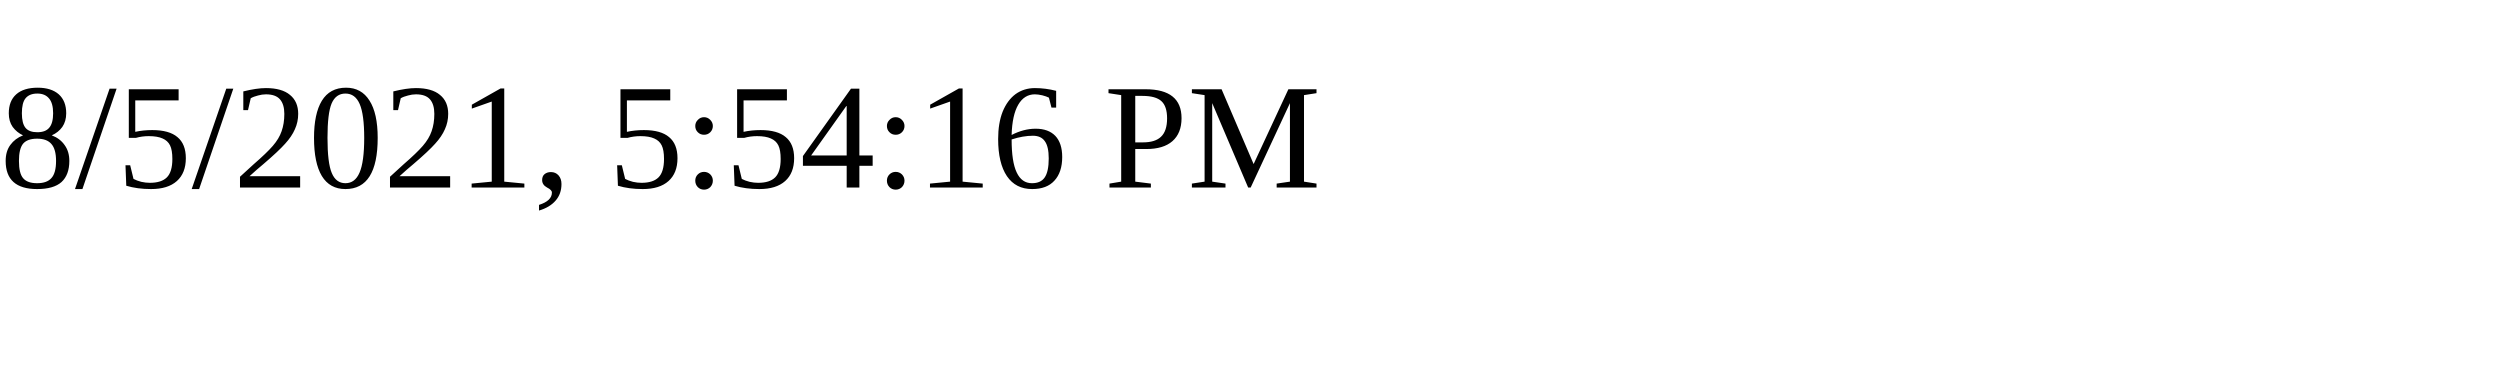
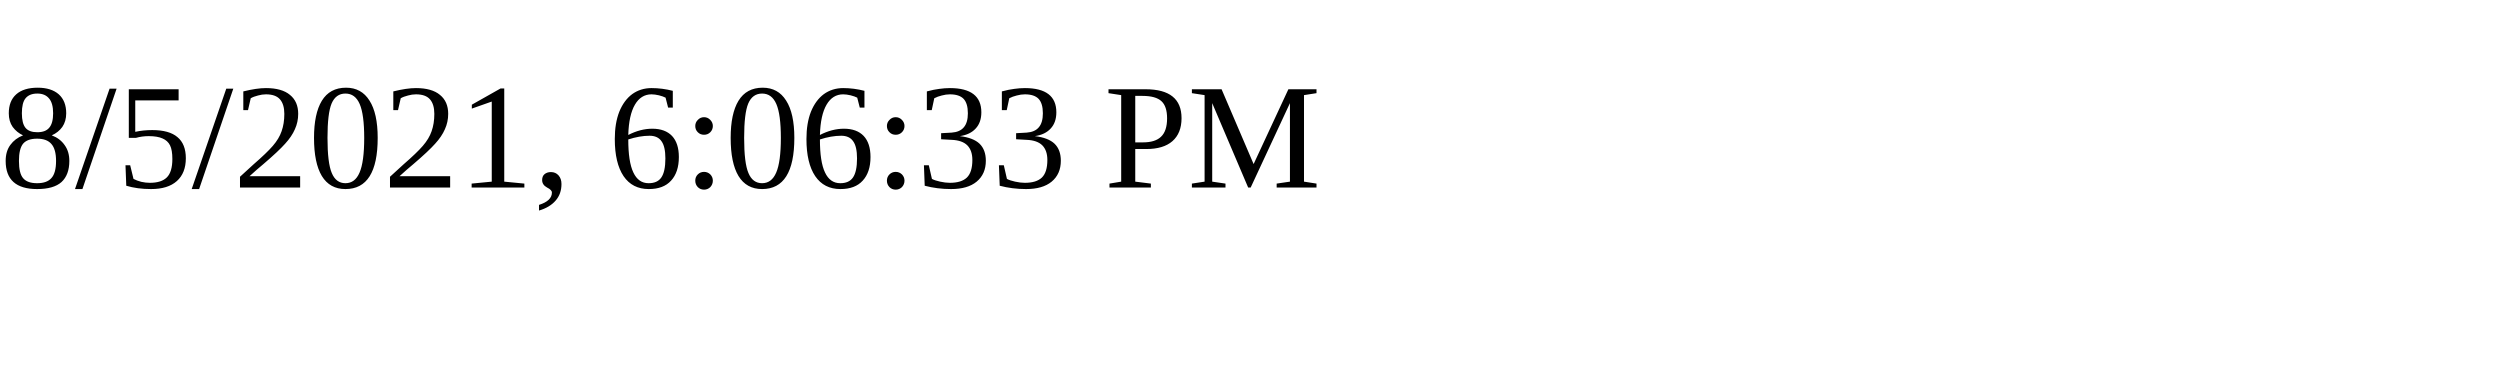
<svg xmlns="http://www.w3.org/2000/svg" height="30" width="200">
-   <text x="0" y="15">8/5/2021, 5:54:16 PM</text>
+   <text x="0" y="15">8/5/2021, 6:06:33 PM</text>
</svg>
